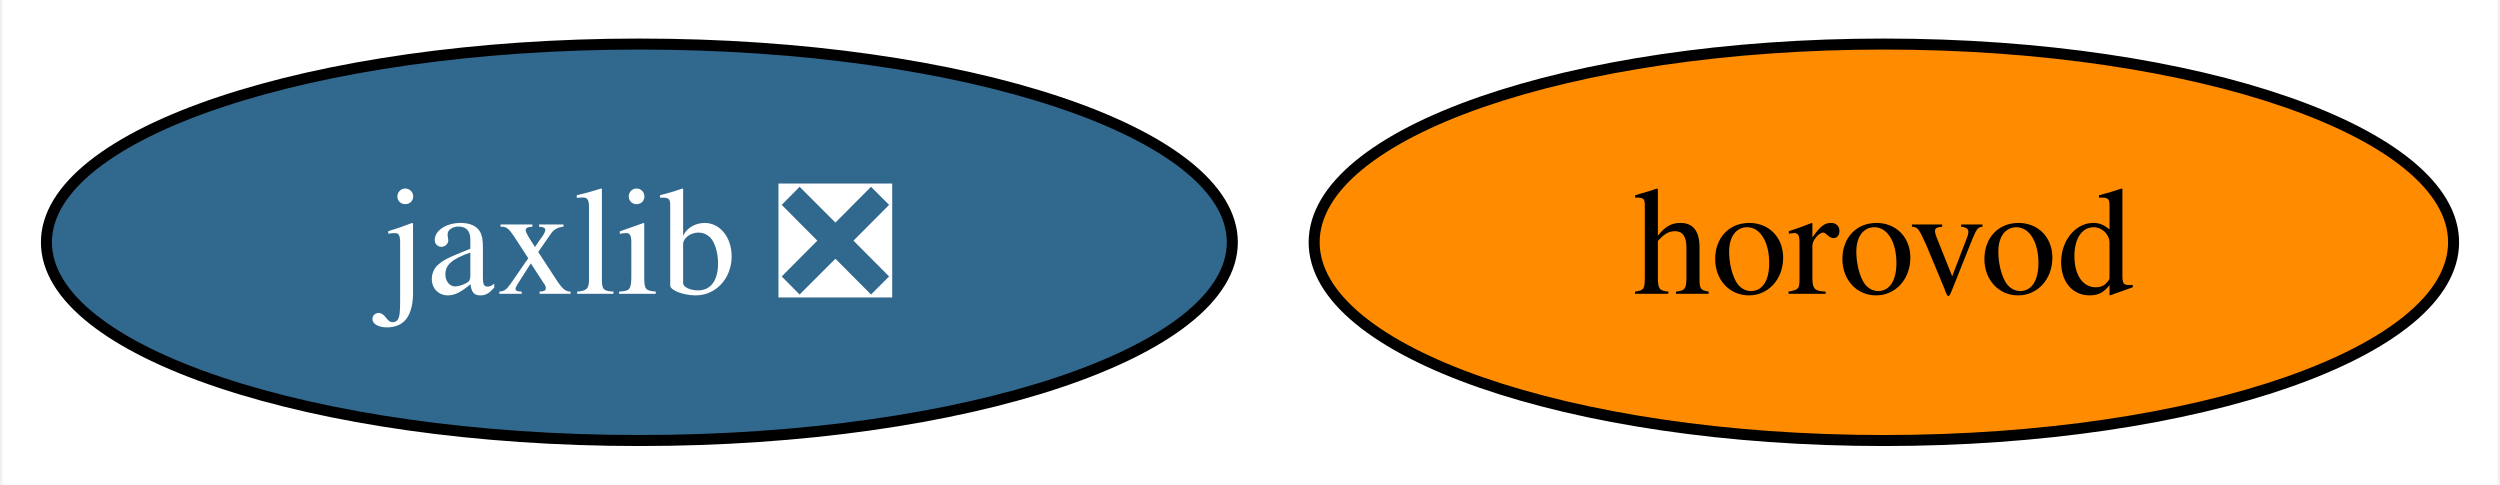
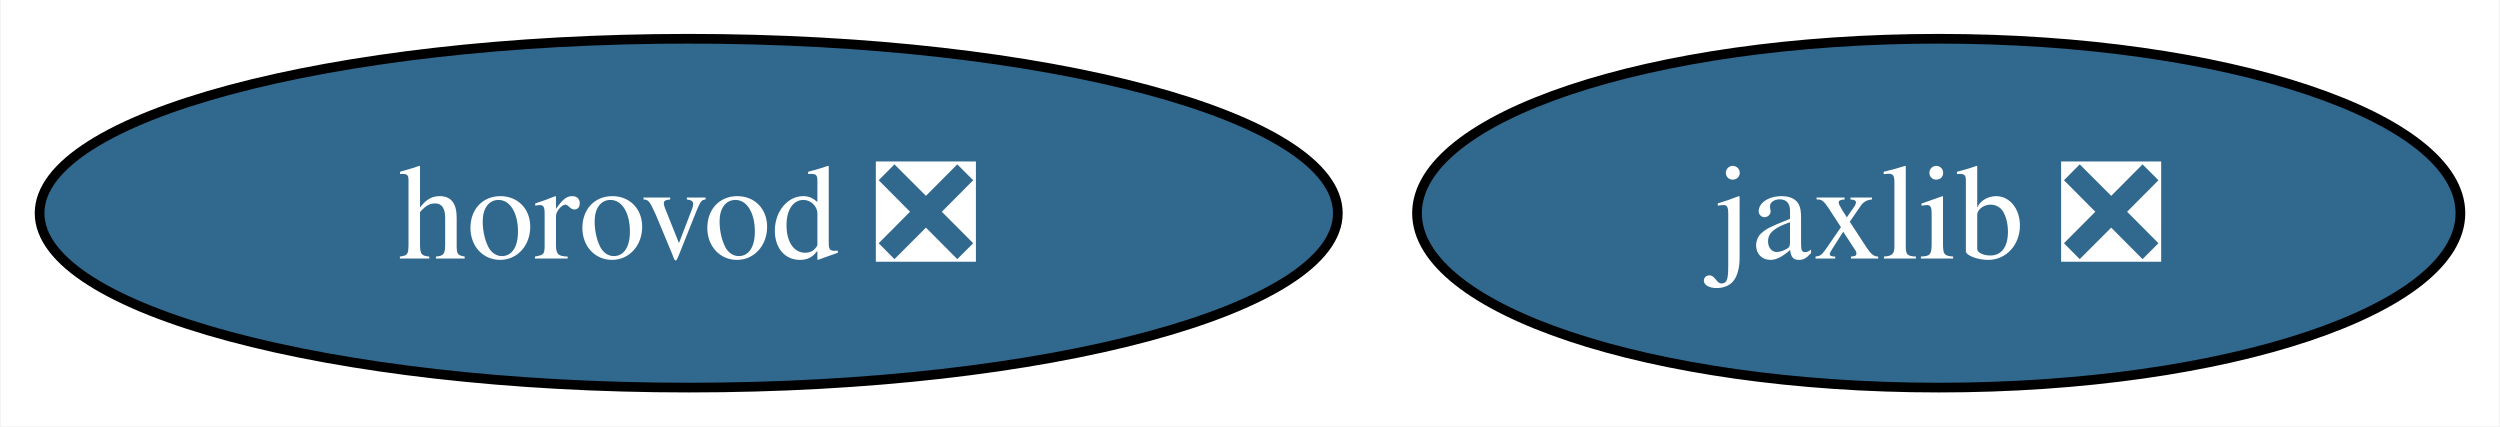
- <svg xmlns="http://www.w3.org/2000/svg" xmlns:xlink="http://www.w3.org/1999/xlink" width="227pt" height="44pt" viewBox="0.00 0.00 226.57 44.00">
+ <svg xmlns="http://www.w3.org/2000/svg" xmlns:xlink="http://www.w3.org/1999/xlink" width="258pt" height="44pt" viewBox="0.00 0.00 257.83 44.00">
  <g id="graph0" class="graph" transform="scale(1 1) rotate(0) translate(4 40)">
-     <polygon fill="white" stroke="none" points="-4,4 -4,-40 222.57,-40 222.57,4 -4,4" />
+     <polygon fill="white" stroke="none" points="-4,4 -4,-40 253.83,-40 253.83,4 -4,4" />
    <g id="node1" class="node">
      <g id="a_node1">
        <a xlink:href="https://github.com/conda-forge/jaxlib-feedstock/pull/300" xlink:title="jaxlib ❎">
-           <ellipse fill="#31688e" stroke="black" cx="53.84" cy="-18" rx="53.84" ry="18" />
-           <text text-anchor="middle" x="53.84" y="-13.32" font-family="Times,serif" font-size="14.00" fill="white">jaxlib ❎</text>
+           <ellipse fill="#31688e" stroke="black" cx="195.99" cy="-18" rx="53.84" ry="18" />
+           <text text-anchor="middle" x="195.99" y="-13.32" font-family="Times,serif" font-size="14.00" fill="white">jaxlib ❎</text>
        </a>
      </g>
    </g>
    <g id="node2" class="node">
      <g id="a_node2">
-         <a xlink:href="https://github.com/conda-forge/horovod-feedstock" xlink:title="horovod">
-           <ellipse fill="#ff8c00" stroke="black" cx="166.84" cy="-18" rx="51.73" ry="18" />
-           <text text-anchor="middle" x="166.84" y="-13.32" font-family="Times,serif" font-size="14.00">horovod</text>
+         <a xlink:href="https://github.com/conda-forge/horovod-feedstock/pull/21" xlink:title="horovod ❎">
+           <ellipse fill="#31688e" stroke="black" cx="66.99" cy="-18" rx="66.99" ry="18" />
+           <text text-anchor="middle" x="66.99" y="-13.32" font-family="Times,serif" font-size="14.00" fill="white">horovod ❎</text>
        </a>
      </g>
    </g>
  </g>
</svg>
